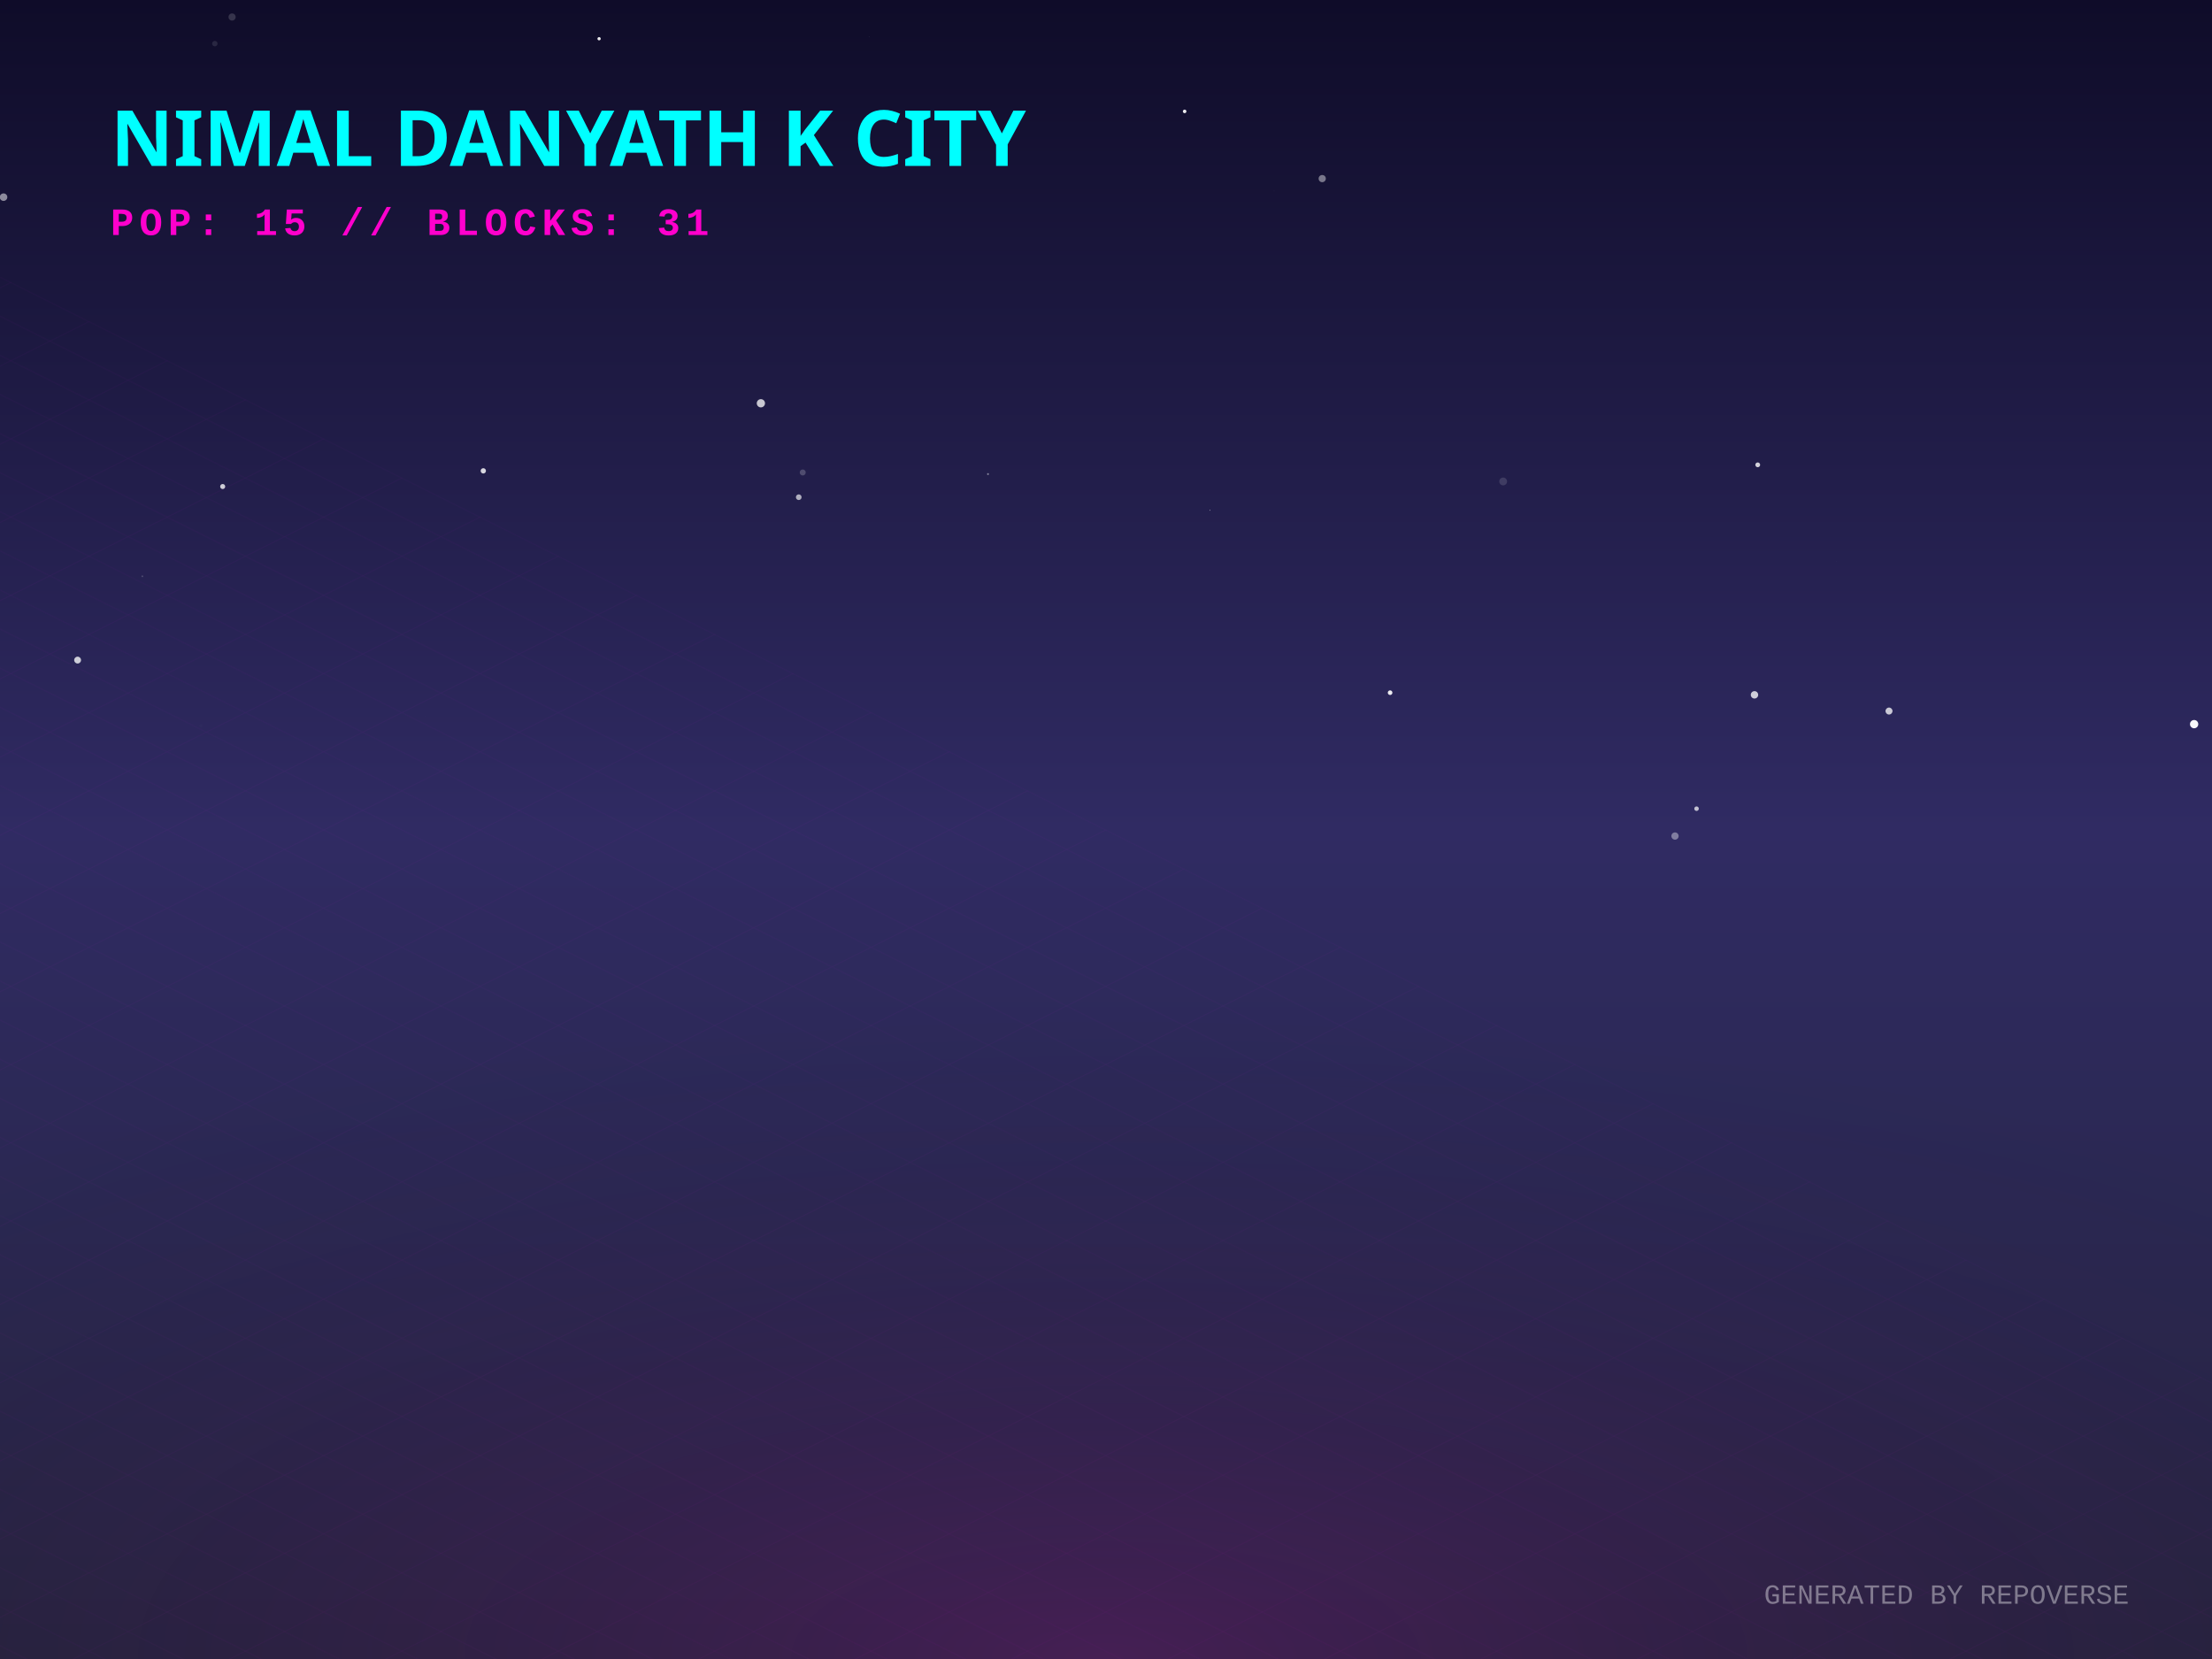
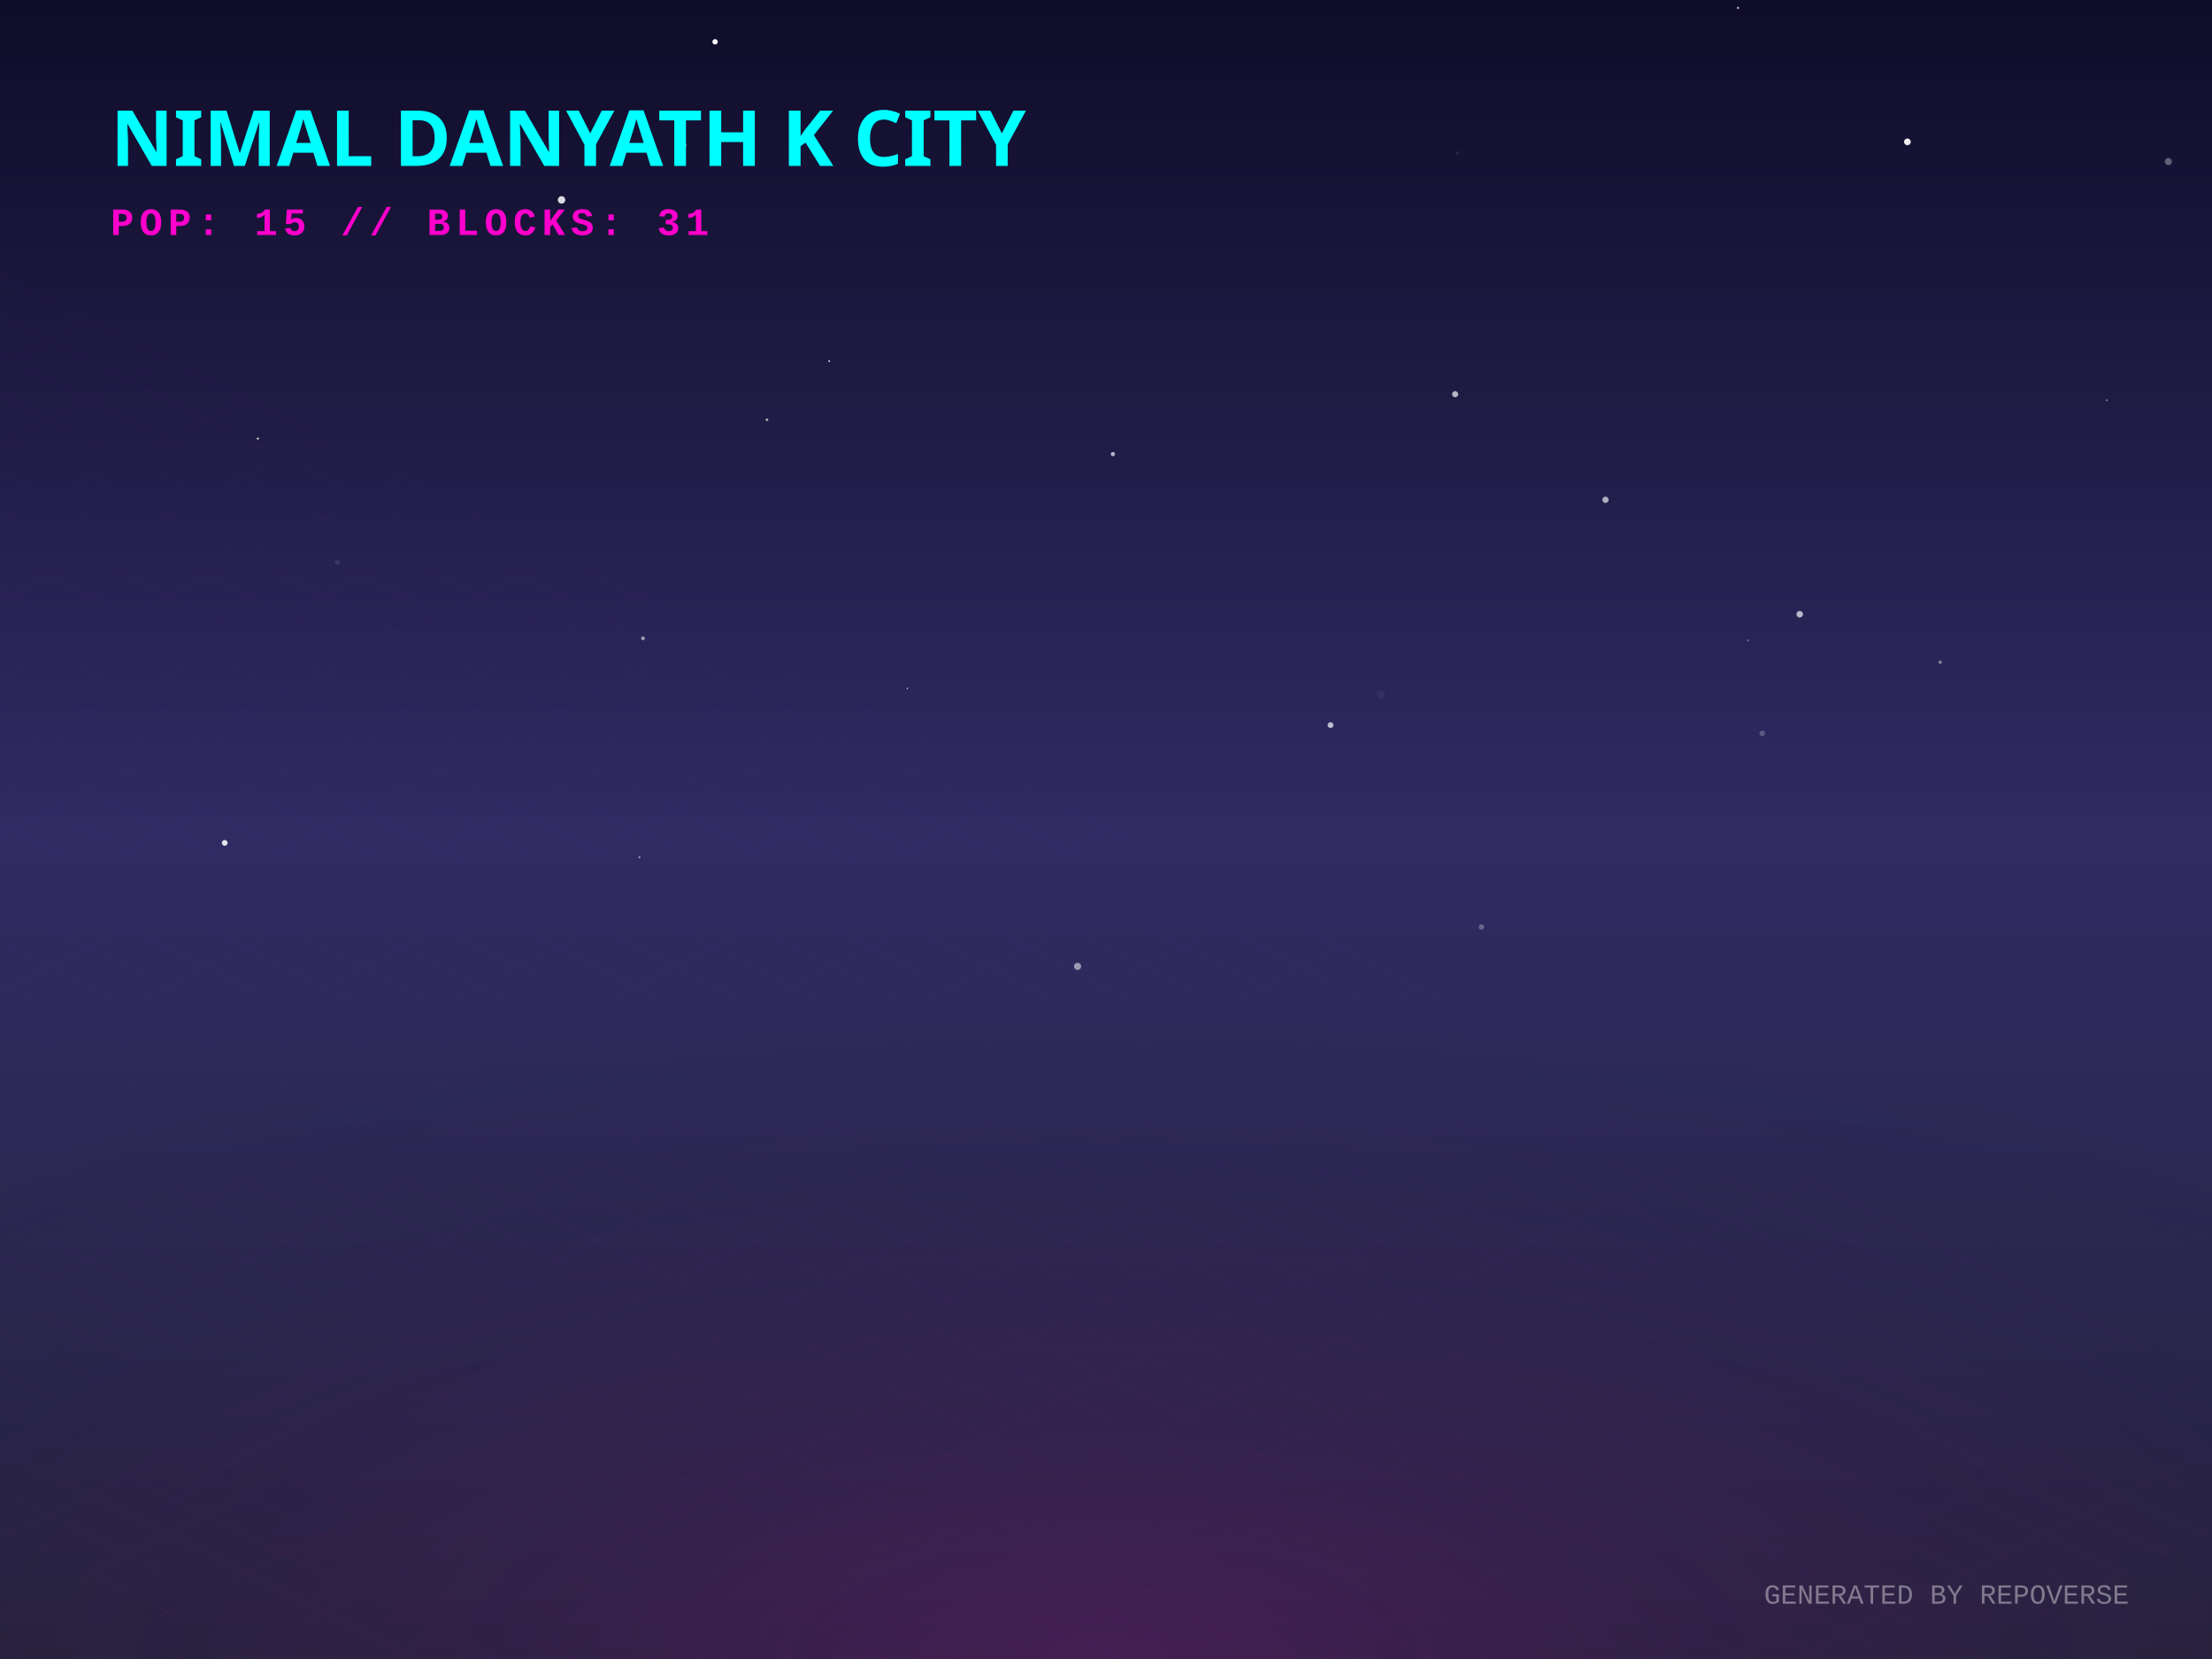
<svg xmlns="http://www.w3.org/2000/svg" width="800" height="600" viewBox="0 0 800 600">
  <defs>
    <linearGradient id="skyGradient" x1="0%" y1="0%" x2="0%" y2="100%">
      <stop offset="0%" stop-color="#0f0c29" />
      <stop offset="50%" stop-color="#302b63" />
      <stop offset="100%" stop-color="#24243e" />
    </linearGradient>
    <pattern id="gridPattern" width="40" height="20" patternUnits="userSpaceOnUse" patternTransform="rotate(0)">
      <path d="M 40 0 L 0 0 0 20" fill="none" stroke="magenta" stroke-width="0.5" opacity="0.2" />
    </pattern>
    <radialGradient id="floorGlow" cx="50%" cy="100%" r="80%">
      <stop offset="0%" stop-color="#ff00cc" stop-opacity="0.15" />
      <stop offset="100%" stop-color="transparent" />
    </radialGradient>
    <linearGradient id="gradLeft-happy" x1="0%" y1="0%" x2="100%" y2="100%">
      <stop offset="0%" stop-color="#FFD700" stop-opacity="0.8" />
      <stop offset="100%" stop-color="#050510" stop-opacity="0.9" />
    </linearGradient>
    <linearGradient id="gradRight-happy" x1="0%" y1="0%" x2="0%" y2="100%">
      <stop offset="0%" stop-color="#FFD700" stop-opacity="0.6" />
      <stop offset="100%" stop-color="#0b0b1a" stop-opacity="0.8" />
    </linearGradient>
    <linearGradient id="gradLeft-focused" x1="0%" y1="0%" x2="100%" y2="100%">
      <stop offset="0%" stop-color="#00FF94" stop-opacity="0.8" />
      <stop offset="100%" stop-color="#050510" stop-opacity="0.9" />
    </linearGradient>
    <linearGradient id="gradRight-focused" x1="0%" y1="0%" x2="0%" y2="100%">
      <stop offset="0%" stop-color="#00FF94" stop-opacity="0.6" />
      <stop offset="100%" stop-color="#0b0b1a" stop-opacity="0.8" />
    </linearGradient>
    <linearGradient id="gradLeft-calm" x1="0%" y1="0%" x2="100%" y2="100%">
      <stop offset="0%" stop-color="#00C2FF" stop-opacity="0.8" />
      <stop offset="100%" stop-color="#050510" stop-opacity="0.9" />
    </linearGradient>
    <linearGradient id="gradRight-calm" x1="0%" y1="0%" x2="0%" y2="100%">
      <stop offset="0%" stop-color="#00C2FF" stop-opacity="0.6" />
      <stop offset="100%" stop-color="#0b0b1a" stop-opacity="0.8" />
    </linearGradient>
    <linearGradient id="gradLeft-stressed" x1="0%" y1="0%" x2="100%" y2="100%">
      <stop offset="0%" stop-color="#FF2A6D" stop-opacity="0.8" />
      <stop offset="100%" stop-color="#050510" stop-opacity="0.9" />
    </linearGradient>
    <linearGradient id="gradRight-stressed" x1="0%" y1="0%" x2="0%" y2="100%">
      <stop offset="0%" stop-color="#FF2A6D" stop-opacity="0.6" />
      <stop offset="100%" stop-color="#0b0b1a" stop-opacity="0.8" />
    </linearGradient>
    <linearGradient id="gradLeft-energetic" x1="0%" y1="0%" x2="100%" y2="100%">
      <stop offset="0%" stop-color="#D300C5" stop-opacity="0.8" />
      <stop offset="100%" stop-color="#050510" stop-opacity="0.9" />
    </linearGradient>
    <linearGradient id="gradRight-energetic" x1="0%" y1="0%" x2="0%" y2="100%">
      <stop offset="0%" stop-color="#D300C5" stop-opacity="0.6" />
      <stop offset="100%" stop-color="#0b0b1a" stop-opacity="0.8" />
    </linearGradient>
  </defs>
  <rect width="100%" height="100%" fill="url(#skyGradient)" />
-   <circle cx="605.787" cy="302.365" r="1.311" fill="white" opacity="0.389" />
-   <circle cx="635.71" cy="168.112" r="0.866" fill="white" opacity="0.797" />
-   <circle cx="478.2" cy="64.593" r="1.306" fill="white" opacity="0.423" />
-   <circle cx="460.798" cy="69.069" r="0.127" fill="white" opacity="0.058" />
-   <circle cx="664.145" cy="203.125" r="0.074" fill="white" opacity="0.225" />
-   <circle cx="290.317" cy="170.88" r="1.084" fill="white" opacity="0.206" />
-   <circle cx="28.07" cy="238.73" r="1.24" fill="white" opacity="0.769" />
-   <circle cx="357.323" cy="171.461" r="0.343" fill="white" opacity="0.447" />
-   <circle cx="281.091" cy="1.933" r="0.017" fill="white" opacity="0.052" />
-   <circle cx="793.538" cy="261.895" r="1.5" fill="white" opacity="0.962" />
-   <circle cx="72.652" cy="262.418" r="0.529" fill="white" opacity="0.015" />
-   <circle cx="77.694" cy="15.778" r="0.985" fill="white" opacity="0.102" />
-   <circle cx="428.438" cy="40.288" r="0.647" fill="white" opacity="0.916" />
-   <circle cx="437.637" cy="184.56" r="0.135" fill="white" opacity="0.858" />
-   <circle cx="288.878" cy="179.82" r="1.024" fill="white" opacity="0.642" />
-   <circle cx="634.536" cy="251.297" r="1.339" fill="white" opacity="0.773" />
-   <circle cx="83.939" cy="6.154" r="1.292" fill="white" opacity="0.163" />
-   <circle cx="153.894" cy="258.939" r="0.012" fill="white" opacity="0.566" />
-   <circle cx="80.538" cy="175.96" r="0.915" fill="white" opacity="0.775" />
-   <circle cx="543.638" cy="174.121" r="1.412" fill="white" opacity="0.134" />
-   <circle cx="683.185" cy="257.16" r="1.264" fill="white" opacity="0.75" />
-   <circle cx="502.748" cy="250.515" r="0.836" fill="white" opacity="0.912" />
-   <circle cx="174.793" cy="170.287" r="0.958" fill="white" opacity="0.822" />
-   <circle cx="216.672" cy="14.008" r="0.594" fill="white" opacity="0.914" />
-   <circle cx="275.184" cy="145.849" r="1.492" fill="white" opacity="0.756" />
-   <circle cx="613.582" cy="292.471" r="0.819" fill="white" opacity="0.71" />
-   <circle cx="401.247" cy="347.703" r="0.026" fill="white" opacity="0.805" />
-   <circle cx="51.489" cy="208.417" r="0.315" fill="white" opacity="0.184" />
-   <circle cx="314.295" cy="13.365" r="0.08" fill="white" opacity="0.442" />
-   <circle cx="1.288" cy="71.303" r="1.359" fill="white" opacity="0.51" />
+   <circle cx="122.016" cy="203.392" r="0.939" fill="white" opacity="0.091" />
+   <circle cx="650.89" cy="222.141" r="1.183" fill="white" opacity="0.681" />
+   <circle cx="203.092" cy="72.299" r="1.347" fill="white" opacity="0.844" />
+   <circle cx="161.419" cy="26.316" r="1.224" fill="white" opacity="0.011" />
+   <circle cx="535.774" cy="335.266" r="0.969" fill="white" opacity="0.283" />
+   <circle cx="784.224" cy="58.419" r="1.281" fill="white" opacity="0.329" />
+   <circle cx="386.024" cy="70.01" r="0.033" fill="white" opacity="0.308" />
+   <circle cx="526.281" cy="142.569" r="1.104" fill="white" opacity="0.677" />
+   <circle cx="277.38" cy="151.814" r="0.493" fill="white" opacity="0.613" />
+   <circle cx="628.57" cy="2.854" r="0.406" fill="white" opacity="0.702" />
+   <circle cx="402.503" cy="164.234" r="0.771" fill="white" opacity="0.664" />
+   <circle cx="527.12" cy="55.436" r="0.547" fill="white" opacity="0.096" />
+   <circle cx="232.554" cy="230.849" r="0.681" fill="white" opacity="0.548" />
+   <circle cx="481.198" cy="262.246" r="1.059" fill="white" opacity="0.698" />
+   <circle cx="631.448" cy="83.767" r="0.04" fill="white" opacity="0.613" />
+   <circle cx="580.65" cy="180.749" r="1.143" fill="white" opacity="0.636" />
+   <circle cx="247.223" cy="52.608" r="1.041" fill="white" opacity="0.466" />
+   <circle cx="761.966" cy="144.751" r="0.334" fill="white" opacity="0.46" />
+   <circle cx="81.274" cy="304.845" r="1.044" fill="white" opacity="0.871" />
+   <circle cx="93.258" cy="158.614" r="0.374" fill="white" opacity="0.874" />
+   <circle cx="299.881" cy="130.622" r="0.361" fill="white" opacity="0.679" />
+   <circle cx="328.156" cy="248.982" r="0.257" fill="white" opacity="0.793" />
+   <circle cx="389.723" cy="349.493" r="1.292" fill="white" opacity="0.523" />
+   <circle cx="637.345" cy="265.22" r="1.036" fill="white" opacity="0.22" />
+   <circle cx="689.842" cy="51.305" r="1.214" fill="white" opacity="0.925" />
+   <circle cx="499.429" cy="251.196" r="1.386" fill="white" opacity="0.049" />
+   <circle cx="632.262" cy="231.596" r="0.415" fill="white" opacity="0.293" />
+   <circle cx="231.257" cy="310.017" r="0.379" fill="white" opacity="0.509" />
+   <circle cx="258.623" cy="15.121" r="0.973" fill="white" opacity="0.99" />
+   <circle cx="701.671" cy="239.489" r="0.614" fill="white" opacity="0.413" />
  <g transform="translate(0, 300) scale(1, 0.5)">
    <rect x="-800" y="0" width="2400" height="1200" fill="url(#gridPattern)" opacity="0.3" transform="rotate(45, 400, 0)" />
  </g>
  <rect x="0" y="300" width="800" height="300" fill="url(#floorGlow)" />
  <g transform="translate(40, 60)">
    <text fill="cyan" font-family="Verdana, sans-serif" font-size="28" font-weight="900" style="text-shadow: 0 0 10px cyan;">NIMAL DANYATH K CITY</text>
    <text y="25" fill="#ff00cc" font-family="Courier New, monospace" font-size="14" font-weight="bold" letter-spacing="2">POP: 15 // BLOCKS: 31</text>
  </g>
  <g transform="translate(0, 50)">
    <a href="https://github.com/nimaldanyathk/repo-verse" target="_blank">
      <g class="building" opacity="0">
        <animate attributeName="opacity" values="0;1" dur="0.8s" begin="0s" fill="freeze" />
        <ellipse cx="400" cy="292.833" rx="22.5" ry="12" fill="black" opacity="0.4" blur="2" />
-         <path d="M 385 191.133 l 0 101.7 l 15 7.5 l 0 -101.7 z" fill="url(#gradLeft-focused)" stroke="none" />
-         <path d="M 415 191.133 l 0 101.7 l -15 7.5 l 0 -101.7 z" fill="url(#gradRight-focused)" stroke="none" />
-         <path d="M 400 183.633 l 15 7.5 l -15 7.5 l -15 -7.5 z" fill="#E0FFF1" fill-opacity="0.9" stroke="none" />
-         <path d="M 385 191.133 l 0 101.7 l 15 7.5 l 0 -101.7 z" fill="none" stroke="#00FF94" stroke-width="0.5" opacity="0.5" />
-         <path d="M 415 191.133 l 0 101.7 l -15 7.5 l 0 -101.7 z" fill="none" stroke="#00FF94" stroke-width="0.5" opacity="0.5" />
+         <path d="M 385 192.233 l 0 100.6 l 15 7.5 l 0 -100.6 z" fill="url(#gradLeft-focused)" stroke="none" />
+         <path d="M 415 192.233 l 0 100.6 l -15 7.5 l 0 -100.6 z" fill="url(#gradRight-focused)" stroke="none" />
+         <path d="M 400 184.733 l 15 7.5 l -15 7.5 l -15 -7.5 z" fill="#E0FFF1" fill-opacity="0.9" stroke="none" />
+         <path d="M 385 192.233 l 0 100.6 l 15 7.5 l 0 -100.6 z" fill="none" stroke="#00FF94" stroke-width="0.5" opacity="0.5" />
+         <path d="M 415 192.233 l 0 100.6 l -15 7.5 l 0 -100.6 z" fill="none" stroke="#00FF94" stroke-width="0.5" opacity="0.5" />
        <path d="M 404 277.333 l 7 4" stroke="#E0FFF1" stroke-width="2" stroke-opacity="0.6" />
-         <path d="M 389 279.333 l 7 -4" stroke="#E0FFF1" stroke-width="2" stroke-opacity="0.4" />
        <path d="M 404 267.333 l 7 4" stroke="#E0FFF1" stroke-width="2" stroke-opacity="0.6" />
-         <path d="M 389 269.333 l 7 -4" stroke="#E0FFF1" stroke-width="2" stroke-opacity="0.4" />
        <path d="M 404 257.333 l 7 4" stroke="#E0FFF1" stroke-width="2" stroke-opacity="0.6" />
        <path d="M 404 247.333 l 7 4" stroke="#E0FFF1" stroke-width="2" stroke-opacity="0.6" />
+         <path d="M 404 237.333 l 7 4" stroke="#E0FFF1" stroke-width="2" stroke-opacity="0.6" />
        <path d="M 389 239.333 l 7 -4" stroke="#E0FFF1" stroke-width="2" stroke-opacity="0.4" />
        <path d="M 404 227.333 l 7 4" stroke="#E0FFF1" stroke-width="2" stroke-opacity="0.6" />
        <path d="M 389 229.333 l 7 -4" stroke="#E0FFF1" stroke-width="2" stroke-opacity="0.4" />
        <path d="M 404 217.333 l 7 4" stroke="#E0FFF1" stroke-width="2" stroke-opacity="0.6" />
        <path d="M 389 219.333 l 7 -4" stroke="#E0FFF1" stroke-width="2" stroke-opacity="0.4" />
+         <path d="M 404 207.333 l 7 4" stroke="#E0FFF1" stroke-width="2" stroke-opacity="0.6" />
        <path d="M 389 209.333 l 7 -4" stroke="#E0FFF1" stroke-width="2" stroke-opacity="0.4" />
-         <path d="M 389 199.333 l 7 -4" stroke="#E0FFF1" stroke-width="2" stroke-opacity="0.4" />
-         <line x1="400" y1="183.633" x2="400" y2="163.633" stroke="#E0FFF1" stroke-width="1.5" />
-         <circle cx="400" cy="163.633" r="1.5" fill="white">
-           <animate attributeName="opacity" values="0.2;1;0.2" dur="1.861s" repeatCount="indefinite" />
+         <line x1="400" y1="184.733" x2="400" y2="164.733" stroke="#E0FFF1" stroke-width="1.5" />
+         <circle cx="400" cy="164.733" r="1.5" fill="white">
+           <animate attributeName="opacity" values="0.2;1;0.2" dur="2.686s" repeatCount="indefinite" />
        </circle>
      </g>
    </a>
    <a href="https://github.com/nimaldanyathk/Semicolon-Embedded-C-Project" target="_blank">
      <g class="building" opacity="0">
        <animate attributeName="opacity" values="0;1" dur="0.8s" begin="0.05s" fill="freeze" />
        <ellipse cx="424" cy="302.913" rx="16.74" ry="8.928" fill="black" opacity="0.4" blur="2" />
        <path d="M 412.84 273.033 l 0 29.88 l 11.16 5.58 l 0 -29.88 z" fill="url(#gradLeft-focused)" stroke="none" />
        <path d="M 435.16 273.033 l 0 29.88 l -11.16 5.58 l 0 -29.88 z" fill="url(#gradRight-focused)" stroke="none" />
        <path d="M 424 267.453 l 11.16 5.58 l -11.16 5.58 l -11.16 -5.58 z" fill="#E0FFF1" fill-opacity="0.9" stroke="none" />
        <path d="M 412.84 273.033 l 0 29.88 l 11.16 5.58 l 0 -29.88 z" fill="none" stroke="#00FF94" stroke-width="0.5" opacity="0.5" />
        <path d="M 435.16 273.033 l 0 29.88 l -11.16 5.58 l 0 -29.88 z" fill="none" stroke="#00FF94" stroke-width="0.5" opacity="0.5" />
      </g>
    </a>
    <a href="https://github.com/nimaldanyathk/Discrete_Mathematics_Algorithms" target="_blank">
      <g class="building" opacity="0">
        <animate attributeName="opacity" values="0;1" dur="0.8s" begin="0.1s" fill="freeze" />
        <ellipse cx="376" cy="301.136" rx="11.408" ry="6.084" fill="black" opacity="0.4" blur="2" />
        <path d="M 368.395 281.136 l 0 20 l 7.605 3.803 l 0 -20 z" fill="url(#gradLeft-calm)" stroke="none" />
        <path d="M 383.605 281.136 l 0 20 l -7.605 3.803 l 0 -20 z" fill="url(#gradRight-calm)" stroke="none" />
        <path d="M 376 277.333 l 7.605 3.803 l -7.605 3.803 l -7.605 -3.803 z" fill="#D1F4FF" fill-opacity="0.9" stroke="none" />
        <path d="M 368.395 281.136 l 0 20 l 7.605 3.803 l 0 -20 z" fill="none" stroke="#00C2FF" stroke-width="0.5" opacity="0.5" />
        <path d="M 383.605 281.136 l 0 20 l -7.605 3.803 l 0 -20 z" fill="none" stroke="#00C2FF" stroke-width="0.5" opacity="0.5" />
      </g>
    </a>
    <a href="https://github.com/nimaldanyathk/sparkd" target="_blank">
      <g class="building" opacity="0">
        <animate attributeName="opacity" values="0;1" dur="0.8s" begin="0.15s" fill="freeze" />
        <ellipse cx="448" cy="316.833" rx="22.5" ry="12" fill="black" opacity="0.4" blur="2" />
        <path d="M 433 248.473 l 0 68.36 l 15 7.5 l 0 -68.36 z" fill="url(#gradLeft-calm)" stroke="none" />
        <path d="M 463 248.473 l 0 68.36 l -15 7.5 l 0 -68.36 z" fill="url(#gradRight-calm)" stroke="none" />
        <path d="M 448 240.973 l 15 7.5 l -15 7.5 l -15 -7.5 z" fill="#D1F4FF" fill-opacity="0.9" stroke="none" />
        <path d="M 433 248.473 l 0 68.36 l 15 7.5 l 0 -68.36 z" fill="none" stroke="#00C2FF" stroke-width="0.5" opacity="0.5" />
        <path d="M 463 248.473 l 0 68.36 l -15 7.5 l 0 -68.36 z" fill="none" stroke="#00C2FF" stroke-width="0.5" opacity="0.5" />
        <path d="M 452 301.333 l 7 4" stroke="#D1F4FF" stroke-width="2" stroke-opacity="0.6" />
-         <path d="M 452 291.333 l 7 4" stroke="#D1F4FF" stroke-width="2" stroke-opacity="0.6" />
+         <path d="M 437 303.333 l 7 -4" stroke="#D1F4FF" stroke-width="2" stroke-opacity="0.4" />
        <path d="M 437 293.333 l 7 -4" stroke="#D1F4FF" stroke-width="2" stroke-opacity="0.4" />
        <path d="M 452 281.333 l 7 4" stroke="#D1F4FF" stroke-width="2" stroke-opacity="0.6" />
        <path d="M 437 283.333 l 7 -4" stroke="#D1F4FF" stroke-width="2" stroke-opacity="0.4" />
        <path d="M 452 271.333 l 7 4" stroke="#D1F4FF" stroke-width="2" stroke-opacity="0.6" />
        <path d="M 437 273.333 l 7 -4" stroke="#D1F4FF" stroke-width="2" stroke-opacity="0.4" />
+         <path d="M 452 261.333 l 7 4" stroke="#D1F4FF" stroke-width="2" stroke-opacity="0.6" />
        <path d="M 437 263.333 l 7 -4" stroke="#D1F4FF" stroke-width="2" stroke-opacity="0.4" />
      </g>
    </a>
    <a href="https://github.com/nimaldanyathk/Linear_Algebra_Matlab" target="_blank">
      <g class="building" opacity="0">
        <animate attributeName="opacity" values="0;1" dur="0.8s" begin="0.2s" fill="freeze" />
        <ellipse cx="400" cy="316.833" rx="22.5" ry="12" fill="black" opacity="0.4" blur="2" />
        <path d="M 385 150.113 l 0 166.72 l 15 7.5 l 0 -166.72 z" fill="url(#gradLeft-stressed)" stroke="none" />
        <path d="M 415 150.113 l 0 166.72 l -15 7.5 l 0 -166.72 z" fill="url(#gradRight-stressed)" stroke="none" />
        <path d="M 400 142.613 l 15 7.5 l -15 7.5 l -15 -7.5 z" fill="#FFD1E0" fill-opacity="0.9" stroke="none" />
        <path d="M 385 150.113 l 0 166.72 l 15 7.5 l 0 -166.72 z" fill="none" stroke="#FF2A6D" stroke-width="0.5" opacity="0.5" />
        <path d="M 415 150.113 l 0 166.72 l -15 7.5 l 0 -166.72 z" fill="none" stroke="#FF2A6D" stroke-width="0.5" opacity="0.5" />
-         <path d="M 404 301.333 l 7 4" stroke="#FFD1E0" stroke-width="2" stroke-opacity="0.6" />
        <path d="M 389 303.333 l 7 -4" stroke="#FFD1E0" stroke-width="2" stroke-opacity="0.4" />
-         <path d="M 404 291.333 l 7 4" stroke="#FFD1E0" stroke-width="2" stroke-opacity="0.6" />
        <path d="M 389 293.333 l 7 -4" stroke="#FFD1E0" stroke-width="2" stroke-opacity="0.4" />
-         <path d="M 404 281.333 l 7 4" stroke="#FFD1E0" stroke-width="2" stroke-opacity="0.6" />
+         <path d="M 389 283.333 l 7 -4" stroke="#FFD1E0" stroke-width="2" stroke-opacity="0.4" />
        <path d="M 404 271.333 l 7 4" stroke="#FFD1E0" stroke-width="2" stroke-opacity="0.6" />
-         <path d="M 404 251.333 l 7 4" stroke="#FFD1E0" stroke-width="2" stroke-opacity="0.6" />
+         <path d="M 404 261.333 l 7 4" stroke="#FFD1E0" stroke-width="2" stroke-opacity="0.6" />
+         <path d="M 389 263.333 l 7 -4" stroke="#FFD1E0" stroke-width="2" stroke-opacity="0.4" />
        <path d="M 389 253.333 l 7 -4" stroke="#FFD1E0" stroke-width="2" stroke-opacity="0.4" />
        <path d="M 404 241.333 l 7 4" stroke="#FFD1E0" stroke-width="2" stroke-opacity="0.6" />
        <path d="M 389 243.333 l 7 -4" stroke="#FFD1E0" stroke-width="2" stroke-opacity="0.4" />
        <path d="M 404 231.333 l 7 4" stroke="#FFD1E0" stroke-width="2" stroke-opacity="0.6" />
        <path d="M 389 233.333 l 7 -4" stroke="#FFD1E0" stroke-width="2" stroke-opacity="0.4" />
+         <path d="M 404 221.333 l 7 4" stroke="#FFD1E0" stroke-width="2" stroke-opacity="0.6" />
        <path d="M 389 223.333 l 7 -4" stroke="#FFD1E0" stroke-width="2" stroke-opacity="0.4" />
        <path d="M 404 211.333 l 7 4" stroke="#FFD1E0" stroke-width="2" stroke-opacity="0.6" />
        <path d="M 389 213.333 l 7 -4" stroke="#FFD1E0" stroke-width="2" stroke-opacity="0.4" />
        <path d="M 404 201.333 l 7 4" stroke="#FFD1E0" stroke-width="2" stroke-opacity="0.6" />
+         <path d="M 389 203.333 l 7 -4" stroke="#FFD1E0" stroke-width="2" stroke-opacity="0.4" />
        <path d="M 404 191.333 l 7 4" stroke="#FFD1E0" stroke-width="2" stroke-opacity="0.6" />
        <path d="M 389 193.333 l 7 -4" stroke="#FFD1E0" stroke-width="2" stroke-opacity="0.4" />
+         <path d="M 404 181.333 l 7 4" stroke="#FFD1E0" stroke-width="2" stroke-opacity="0.6" />
        <path d="M 389 183.333 l 7 -4" stroke="#FFD1E0" stroke-width="2" stroke-opacity="0.4" />
-         <path d="M 404 171.333 l 7 4" stroke="#FFD1E0" stroke-width="2" stroke-opacity="0.6" />
+         <path d="M 389 173.333 l 7 -4" stroke="#FFD1E0" stroke-width="2" stroke-opacity="0.4" />
        <path d="M 404 161.333 l 7 4" stroke="#FFD1E0" stroke-width="2" stroke-opacity="0.6" />
        <path d="M 389 163.333 l 7 -4" stroke="#FFD1E0" stroke-width="2" stroke-opacity="0.4" />
      </g>
    </a>
    <a href="https://github.com/nimaldanyathk/E-HealthCare-Management-System" target="_blank">
      <g class="building" opacity="0">
        <animate attributeName="opacity" values="0;1" dur="0.8s" begin="0.25s" fill="freeze" />
        <ellipse cx="352" cy="316.833" rx="22.5" ry="12" fill="black" opacity="0.4" blur="2" />
        <path d="M 337 277.553 l 0 39.28 l 15 7.5 l 0 -39.28 z" fill="url(#gradLeft-energetic)" stroke="none" />
        <path d="M 367 277.553 l 0 39.28 l -15 7.5 l 0 -39.28 z" fill="url(#gradRight-energetic)" stroke="none" />
        <path d="M 352 270.053 l 15 7.5 l -15 7.5 l -15 -7.5 z" fill="#FAD7FA" fill-opacity="0.9" stroke="none" />
        <path d="M 337 277.553 l 0 39.28 l 15 7.5 l 0 -39.28 z" fill="none" stroke="#D300C5" stroke-width="0.5" opacity="0.5" />
        <path d="M 367 277.553 l 0 39.28 l -15 7.5 l 0 -39.28 z" fill="none" stroke="#D300C5" stroke-width="0.5" opacity="0.5" />
      </g>
    </a>
    <a href="https://github.com/nimaldanyathk/TheInspirationalBoat" target="_blank">
      <g class="building" opacity="0">
        <animate attributeName="opacity" values="0;1" dur="0.8s" begin="0.3s" fill="freeze" />
        <ellipse cx="472" cy="328.833" rx="22.5" ry="12" fill="black" opacity="0.4" blur="2" />
        <path d="M 457 118.833 l 0 210 l 15 7.5 l 0 -210 z" fill="url(#gradLeft-stressed)" stroke="none" />
        <path d="M 487 118.833 l 0 210 l -15 7.5 l 0 -210 z" fill="url(#gradRight-stressed)" stroke="none" />
        <path d="M 472 111.333 l 15 7.5 l -15 7.5 l -15 -7.5 z" fill="#FFD1E0" fill-opacity="0.9" stroke="none" />
        <path d="M 457 118.833 l 0 210 l 15 7.5 l 0 -210 z" fill="none" stroke="#FF2A6D" stroke-width="0.5" opacity="0.5" />
        <path d="M 487 118.833 l 0 210 l -15 7.5 l 0 -210 z" fill="none" stroke="#FF2A6D" stroke-width="0.5" opacity="0.5" />
        <path d="M 476 313.333 l 7 4" stroke="#FFD1E0" stroke-width="2" stroke-opacity="0.6" />
        <path d="M 476 303.333 l 7 4" stroke="#FFD1E0" stroke-width="2" stroke-opacity="0.6" />
        <path d="M 461 305.333 l 7 -4" stroke="#FFD1E0" stroke-width="2" stroke-opacity="0.4" />
        <path d="M 476 293.333 l 7 4" stroke="#FFD1E0" stroke-width="2" stroke-opacity="0.6" />
        <path d="M 461 295.333 l 7 -4" stroke="#FFD1E0" stroke-width="2" stroke-opacity="0.4" />
        <path d="M 476 283.333 l 7 4" stroke="#FFD1E0" stroke-width="2" stroke-opacity="0.6" />
        <path d="M 461 285.333 l 7 -4" stroke="#FFD1E0" stroke-width="2" stroke-opacity="0.4" />
+         <path d="M 476 273.333 l 7 4" stroke="#FFD1E0" stroke-width="2" stroke-opacity="0.6" />
        <path d="M 461 275.333 l 7 -4" stroke="#FFD1E0" stroke-width="2" stroke-opacity="0.4" />
        <path d="M 461 265.333 l 7 -4" stroke="#FFD1E0" stroke-width="2" stroke-opacity="0.4" />
        <path d="M 476 253.333 l 7 4" stroke="#FFD1E0" stroke-width="2" stroke-opacity="0.6" />
+         <path d="M 476 243.333 l 7 4" stroke="#FFD1E0" stroke-width="2" stroke-opacity="0.6" />
        <path d="M 461 245.333 l 7 -4" stroke="#FFD1E0" stroke-width="2" stroke-opacity="0.4" />
-         <path d="M 476 223.333 l 7 4" stroke="#FFD1E0" stroke-width="2" stroke-opacity="0.6" />
-         <path d="M 461 225.333 l 7 -4" stroke="#FFD1E0" stroke-width="2" stroke-opacity="0.4" />
-         <path d="M 476 213.333 l 7 4" stroke="#FFD1E0" stroke-width="2" stroke-opacity="0.6" />
-         <path d="M 461 215.333 l 7 -4" stroke="#FFD1E0" stroke-width="2" stroke-opacity="0.4" />
+         <path d="M 476 233.333 l 7 4" stroke="#FFD1E0" stroke-width="2" stroke-opacity="0.6" />
+         <path d="M 461 235.333 l 7 -4" stroke="#FFD1E0" stroke-width="2" stroke-opacity="0.4" />
        <path d="M 476 203.333 l 7 4" stroke="#FFD1E0" stroke-width="2" stroke-opacity="0.6" />
        <path d="M 461 205.333 l 7 -4" stroke="#FFD1E0" stroke-width="2" stroke-opacity="0.4" />
+         <path d="M 476 193.333 l 7 4" stroke="#FFD1E0" stroke-width="2" stroke-opacity="0.6" />
        <path d="M 461 195.333 l 7 -4" stroke="#FFD1E0" stroke-width="2" stroke-opacity="0.4" />
        <path d="M 476 183.333 l 7 4" stroke="#FFD1E0" stroke-width="2" stroke-opacity="0.6" />
        <path d="M 461 175.333 l 7 -4" stroke="#FFD1E0" stroke-width="2" stroke-opacity="0.4" />
-         <path d="M 476 163.333 l 7 4" stroke="#FFD1E0" stroke-width="2" stroke-opacity="0.6" />
        <path d="M 461 165.333 l 7 -4" stroke="#FFD1E0" stroke-width="2" stroke-opacity="0.4" />
        <path d="M 476 153.333 l 7 4" stroke="#FFD1E0" stroke-width="2" stroke-opacity="0.6" />
-         <path d="M 476 143.333 l 7 4" stroke="#FFD1E0" stroke-width="2" stroke-opacity="0.6" />
+         <path d="M 461 155.333 l 7 -4" stroke="#FFD1E0" stroke-width="2" stroke-opacity="0.4" />
        <path d="M 461 145.333 l 7 -4" stroke="#FFD1E0" stroke-width="2" stroke-opacity="0.4" />
-         <path d="M 476 133.333 l 7 4" stroke="#FFD1E0" stroke-width="2" stroke-opacity="0.6" />
+         <path d="M 461 135.333 l 7 -4" stroke="#FFD1E0" stroke-width="2" stroke-opacity="0.4" />
+         <path d="M 461 125.333 l 7 -4" stroke="#FFD1E0" stroke-width="2" stroke-opacity="0.4" />
      </g>
    </a>
    <a href="https://github.com/nimaldanyathk/nimaldanyathk" target="_blank">
      <g class="building" opacity="0">
        <animate attributeName="opacity" values="0;1" dur="0.8s" begin="0.35s" fill="freeze" />
        <ellipse cx="424" cy="328.833" rx="22.5" ry="12" fill="black" opacity="0.4" blur="2" />
        <path d="M 409 123.833 l 0 205 l 15 7.5 l 0 -205 z" fill="url(#gradLeft-calm)" stroke="none" />
        <path d="M 439 123.833 l 0 205 l -15 7.5 l 0 -205 z" fill="url(#gradRight-calm)" stroke="none" />
        <path d="M 424 116.333 l 15 7.5 l -15 7.5 l -15 -7.5 z" fill="#D1F4FF" fill-opacity="0.9" stroke="none" />
        <path d="M 409 123.833 l 0 205 l 15 7.5 l 0 -205 z" fill="none" stroke="#00C2FF" stroke-width="0.5" opacity="0.5" />
        <path d="M 439 123.833 l 0 205 l -15 7.5 l 0 -205 z" fill="none" stroke="#00C2FF" stroke-width="0.5" opacity="0.5" />
+         <path d="M 428 313.333 l 7 4" stroke="#D1F4FF" stroke-width="2" stroke-opacity="0.6" />
        <path d="M 413 315.333 l 7 -4" stroke="#D1F4FF" stroke-width="2" stroke-opacity="0.4" />
        <path d="M 413 305.333 l 7 -4" stroke="#D1F4FF" stroke-width="2" stroke-opacity="0.4" />
        <path d="M 413 295.333 l 7 -4" stroke="#D1F4FF" stroke-width="2" stroke-opacity="0.4" />
        <path d="M 428 283.333 l 7 4" stroke="#D1F4FF" stroke-width="2" stroke-opacity="0.6" />
-         <path d="M 428 273.333 l 7 4" stroke="#D1F4FF" stroke-width="2" stroke-opacity="0.6" />
+         <path d="M 413 285.333 l 7 -4" stroke="#D1F4FF" stroke-width="2" stroke-opacity="0.4" />
        <path d="M 413 275.333 l 7 -4" stroke="#D1F4FF" stroke-width="2" stroke-opacity="0.4" />
        <path d="M 428 263.333 l 7 4" stroke="#D1F4FF" stroke-width="2" stroke-opacity="0.6" />
        <path d="M 413 265.333 l 7 -4" stroke="#D1F4FF" stroke-width="2" stroke-opacity="0.4" />
        <path d="M 428 253.333 l 7 4" stroke="#D1F4FF" stroke-width="2" stroke-opacity="0.6" />
-         <path d="M 413 255.333 l 7 -4" stroke="#D1F4FF" stroke-width="2" stroke-opacity="0.4" />
-         <path d="M 428 243.333 l 7 4" stroke="#D1F4FF" stroke-width="2" stroke-opacity="0.6" />
-         <path d="M 413 245.333 l 7 -4" stroke="#D1F4FF" stroke-width="2" stroke-opacity="0.4" />
+         <path d="M 428 233.333 l 7 4" stroke="#D1F4FF" stroke-width="2" stroke-opacity="0.6" />
        <path d="M 413 235.333 l 7 -4" stroke="#D1F4FF" stroke-width="2" stroke-opacity="0.4" />
-         <path d="M 428 223.333 l 7 4" stroke="#D1F4FF" stroke-width="2" stroke-opacity="0.6" />
        <path d="M 413 225.333 l 7 -4" stroke="#D1F4FF" stroke-width="2" stroke-opacity="0.4" />
        <path d="M 428 213.333 l 7 4" stroke="#D1F4FF" stroke-width="2" stroke-opacity="0.6" />
+         <path d="M 413 215.333 l 7 -4" stroke="#D1F4FF" stroke-width="2" stroke-opacity="0.4" />
        <path d="M 428 203.333 l 7 4" stroke="#D1F4FF" stroke-width="2" stroke-opacity="0.6" />
        <path d="M 413 205.333 l 7 -4" stroke="#D1F4FF" stroke-width="2" stroke-opacity="0.4" />
-         <path d="M 428 193.333 l 7 4" stroke="#D1F4FF" stroke-width="2" stroke-opacity="0.6" />
        <path d="M 413 195.333 l 7 -4" stroke="#D1F4FF" stroke-width="2" stroke-opacity="0.4" />
        <path d="M 413 185.333 l 7 -4" stroke="#D1F4FF" stroke-width="2" stroke-opacity="0.4" />
        <path d="M 428 173.333 l 7 4" stroke="#D1F4FF" stroke-width="2" stroke-opacity="0.6" />
-         <path d="M 413 175.333 l 7 -4" stroke="#D1F4FF" stroke-width="2" stroke-opacity="0.4" />
-         <path d="M 428 163.333 l 7 4" stroke="#D1F4FF" stroke-width="2" stroke-opacity="0.6" />
+         <path d="M 413 165.333 l 7 -4" stroke="#D1F4FF" stroke-width="2" stroke-opacity="0.4" />
        <path d="M 428 153.333 l 7 4" stroke="#D1F4FF" stroke-width="2" stroke-opacity="0.6" />
        <path d="M 413 155.333 l 7 -4" stroke="#D1F4FF" stroke-width="2" stroke-opacity="0.4" />
-         <path d="M 413 145.333 l 7 -4" stroke="#D1F4FF" stroke-width="2" stroke-opacity="0.4" />
+         <path d="M 428 133.333 l 7 4" stroke="#D1F4FF" stroke-width="2" stroke-opacity="0.6" />
        <path d="M 413 135.333 l 7 -4" stroke="#D1F4FF" stroke-width="2" stroke-opacity="0.4" />
      </g>
    </a>
    <a href="https://github.com/nimaldanyathk/react-bits" target="_blank">
      <g class="building" opacity="0">
        <animate attributeName="opacity" values="0;1" dur="0.8s" begin="0.4s" fill="freeze" />
        <ellipse cx="376" cy="328.833" rx="22.5" ry="12" fill="black" opacity="0.4" blur="2" />
        <path d="M 361 123.833 l 0 205 l 15 7.5 l 0 -205 z" fill="url(#gradLeft-stressed)" stroke="none" />
        <path d="M 391 123.833 l 0 205 l -15 7.5 l 0 -205 z" fill="url(#gradRight-stressed)" stroke="none" />
        <path d="M 376 116.333 l 15 7.5 l -15 7.5 l -15 -7.5 z" fill="#FFD1E0" fill-opacity="0.9" stroke="none" />
        <path d="M 361 123.833 l 0 205 l 15 7.5 l 0 -205 z" fill="none" stroke="#FF2A6D" stroke-width="0.5" opacity="0.5" />
        <path d="M 391 123.833 l 0 205 l -15 7.5 l 0 -205 z" fill="none" stroke="#FF2A6D" stroke-width="0.5" opacity="0.5" />
        <path d="M 365 315.333 l 7 -4" stroke="#FFD1E0" stroke-width="2" stroke-opacity="0.4" />
-         <path d="M 380 303.333 l 7 4" stroke="#FFD1E0" stroke-width="2" stroke-opacity="0.6" />
        <path d="M 365 305.333 l 7 -4" stroke="#FFD1E0" stroke-width="2" stroke-opacity="0.4" />
-         <path d="M 380 293.333 l 7 4" stroke="#FFD1E0" stroke-width="2" stroke-opacity="0.6" />
        <path d="M 380 283.333 l 7 4" stroke="#FFD1E0" stroke-width="2" stroke-opacity="0.6" />
        <path d="M 365 285.333 l 7 -4" stroke="#FFD1E0" stroke-width="2" stroke-opacity="0.4" />
        <path d="M 380 273.333 l 7 4" stroke="#FFD1E0" stroke-width="2" stroke-opacity="0.6" />
        <path d="M 365 275.333 l 7 -4" stroke="#FFD1E0" stroke-width="2" stroke-opacity="0.4" />
        <path d="M 380 263.333 l 7 4" stroke="#FFD1E0" stroke-width="2" stroke-opacity="0.6" />
-         <path d="M 365 255.333 l 7 -4" stroke="#FFD1E0" stroke-width="2" stroke-opacity="0.4" />
        <path d="M 380 243.333 l 7 4" stroke="#FFD1E0" stroke-width="2" stroke-opacity="0.6" />
        <path d="M 365 245.333 l 7 -4" stroke="#FFD1E0" stroke-width="2" stroke-opacity="0.4" />
-         <path d="M 380 233.333 l 7 4" stroke="#FFD1E0" stroke-width="2" stroke-opacity="0.6" />
        <path d="M 365 235.333 l 7 -4" stroke="#FFD1E0" stroke-width="2" stroke-opacity="0.4" />
-         <path d="M 365 225.333 l 7 -4" stroke="#FFD1E0" stroke-width="2" stroke-opacity="0.4" />
-         <path d="M 380 213.333 l 7 4" stroke="#FFD1E0" stroke-width="2" stroke-opacity="0.6" />
-         <path d="M 365 215.333 l 7 -4" stroke="#FFD1E0" stroke-width="2" stroke-opacity="0.4" />
-         <path d="M 365 205.333 l 7 -4" stroke="#FFD1E0" stroke-width="2" stroke-opacity="0.4" />
        <path d="M 380 193.333 l 7 4" stroke="#FFD1E0" stroke-width="2" stroke-opacity="0.6" />
-         <path d="M 365 195.333 l 7 -4" stroke="#FFD1E0" stroke-width="2" stroke-opacity="0.4" />
-         <path d="M 365 185.333 l 7 -4" stroke="#FFD1E0" stroke-width="2" stroke-opacity="0.4" />
-         <path d="M 380 173.333 l 7 4" stroke="#FFD1E0" stroke-width="2" stroke-opacity="0.6" />
        <path d="M 365 175.333 l 7 -4" stroke="#FFD1E0" stroke-width="2" stroke-opacity="0.4" />
        <path d="M 380 163.333 l 7 4" stroke="#FFD1E0" stroke-width="2" stroke-opacity="0.6" />
+         <path d="M 365 165.333 l 7 -4" stroke="#FFD1E0" stroke-width="2" stroke-opacity="0.4" />
+         <path d="M 380 153.333 l 7 4" stroke="#FFD1E0" stroke-width="2" stroke-opacity="0.6" />
+         <path d="M 365 155.333 l 7 -4" stroke="#FFD1E0" stroke-width="2" stroke-opacity="0.4" />
        <path d="M 380 143.333 l 7 4" stroke="#FFD1E0" stroke-width="2" stroke-opacity="0.6" />
        <path d="M 365 145.333 l 7 -4" stroke="#FFD1E0" stroke-width="2" stroke-opacity="0.4" />
        <path d="M 365 135.333 l 7 -4" stroke="#FFD1E0" stroke-width="2" stroke-opacity="0.4" />
      </g>
    </a>
    <a href="https://github.com/nimaldanyathk/Othello_DAA_Project" target="_blank">
      <g class="building" opacity="0">
        <animate attributeName="opacity" values="0;1" dur="0.8s" begin="0.45s" fill="freeze" />
        <ellipse cx="448" cy="340.833" rx="22.5" ry="12" fill="black" opacity="0.4" blur="2" />
        <path d="M 433 135.833 l 0 205 l 15 7.5 l 0 -205 z" fill="url(#gradLeft-stressed)" stroke="none" />
        <path d="M 463 135.833 l 0 205 l -15 7.5 l 0 -205 z" fill="url(#gradRight-stressed)" stroke="none" />
        <path d="M 448 128.333 l 15 7.5 l -15 7.5 l -15 -7.5 z" fill="#FFD1E0" fill-opacity="0.9" stroke="none" />
        <path d="M 433 135.833 l 0 205 l 15 7.5 l 0 -205 z" fill="none" stroke="#FF2A6D" stroke-width="0.5" opacity="0.5" />
        <path d="M 463 135.833 l 0 205 l -15 7.5 l 0 -205 z" fill="none" stroke="#FF2A6D" stroke-width="0.5" opacity="0.5" />
+         <path d="M 452 325.333 l 7 4" stroke="#FFD1E0" stroke-width="2" stroke-opacity="0.6" />
        <path d="M 437 327.333 l 7 -4" stroke="#FFD1E0" stroke-width="2" stroke-opacity="0.4" />
        <path d="M 452 315.333 l 7 4" stroke="#FFD1E0" stroke-width="2" stroke-opacity="0.6" />
        <path d="M 437 317.333 l 7 -4" stroke="#FFD1E0" stroke-width="2" stroke-opacity="0.4" />
        <path d="M 452 305.333 l 7 4" stroke="#FFD1E0" stroke-width="2" stroke-opacity="0.6" />
        <path d="M 437 307.333 l 7 -4" stroke="#FFD1E0" stroke-width="2" stroke-opacity="0.4" />
        <path d="M 452 295.333 l 7 4" stroke="#FFD1E0" stroke-width="2" stroke-opacity="0.6" />
-         <path d="M 452 285.333 l 7 4" stroke="#FFD1E0" stroke-width="2" stroke-opacity="0.6" />
-         <path d="M 437 287.333 l 7 -4" stroke="#FFD1E0" stroke-width="2" stroke-opacity="0.4" />
-         <path d="M 452 275.333 l 7 4" stroke="#FFD1E0" stroke-width="2" stroke-opacity="0.6" />
+         <path d="M 437 297.333 l 7 -4" stroke="#FFD1E0" stroke-width="2" stroke-opacity="0.4" />
+         <path d="M 437 277.333 l 7 -4" stroke="#FFD1E0" stroke-width="2" stroke-opacity="0.4" />
        <path d="M 452 265.333 l 7 4" stroke="#FFD1E0" stroke-width="2" stroke-opacity="0.6" />
-         <path d="M 437 267.333 l 7 -4" stroke="#FFD1E0" stroke-width="2" stroke-opacity="0.4" />
-         <path d="M 452 255.333 l 7 4" stroke="#FFD1E0" stroke-width="2" stroke-opacity="0.6" />
-         <path d="M 452 245.333 l 7 4" stroke="#FFD1E0" stroke-width="2" stroke-opacity="0.6" />
+         <path d="M 437 257.333 l 7 -4" stroke="#FFD1E0" stroke-width="2" stroke-opacity="0.4" />
        <path d="M 437 247.333 l 7 -4" stroke="#FFD1E0" stroke-width="2" stroke-opacity="0.4" />
-         <path d="M 437 237.333 l 7 -4" stroke="#FFD1E0" stroke-width="2" stroke-opacity="0.4" />
+         <path d="M 452 235.333 l 7 4" stroke="#FFD1E0" stroke-width="2" stroke-opacity="0.6" />
        <path d="M 452 225.333 l 7 4" stroke="#FFD1E0" stroke-width="2" stroke-opacity="0.6" />
+         <path d="M 437 227.333 l 7 -4" stroke="#FFD1E0" stroke-width="2" stroke-opacity="0.4" />
        <path d="M 452 215.333 l 7 4" stroke="#FFD1E0" stroke-width="2" stroke-opacity="0.6" />
+         <path d="M 437 207.333 l 7 -4" stroke="#FFD1E0" stroke-width="2" stroke-opacity="0.4" />
        <path d="M 452 195.333 l 7 4" stroke="#FFD1E0" stroke-width="2" stroke-opacity="0.6" />
        <path d="M 437 197.333 l 7 -4" stroke="#FFD1E0" stroke-width="2" stroke-opacity="0.4" />
-         <path d="M 437 187.333 l 7 -4" stroke="#FFD1E0" stroke-width="2" stroke-opacity="0.4" />
+         <path d="M 452 185.333 l 7 4" stroke="#FFD1E0" stroke-width="2" stroke-opacity="0.6" />
+         <path d="M 437 177.333 l 7 -4" stroke="#FFD1E0" stroke-width="2" stroke-opacity="0.4" />
        <path d="M 452 165.333 l 7 4" stroke="#FFD1E0" stroke-width="2" stroke-opacity="0.6" />
+         <path d="M 437 167.333 l 7 -4" stroke="#FFD1E0" stroke-width="2" stroke-opacity="0.4" />
        <path d="M 452 155.333 l 7 4" stroke="#FFD1E0" stroke-width="2" stroke-opacity="0.6" />
        <path d="M 437 157.333 l 7 -4" stroke="#FFD1E0" stroke-width="2" stroke-opacity="0.4" />
        <path d="M 452 145.333 l 7 4" stroke="#FFD1E0" stroke-width="2" stroke-opacity="0.6" />
        <path d="M 437 147.333 l 7 -4" stroke="#FFD1E0" stroke-width="2" stroke-opacity="0.4" />
      </g>
    </a>
  </g>
  <text x="770" y="580" text-anchor="end" fill="rgba(255,255,255,0.4)" font-family="Courier New" font-size="10">GENERATED BY REPOVERSE</text>
</svg>
